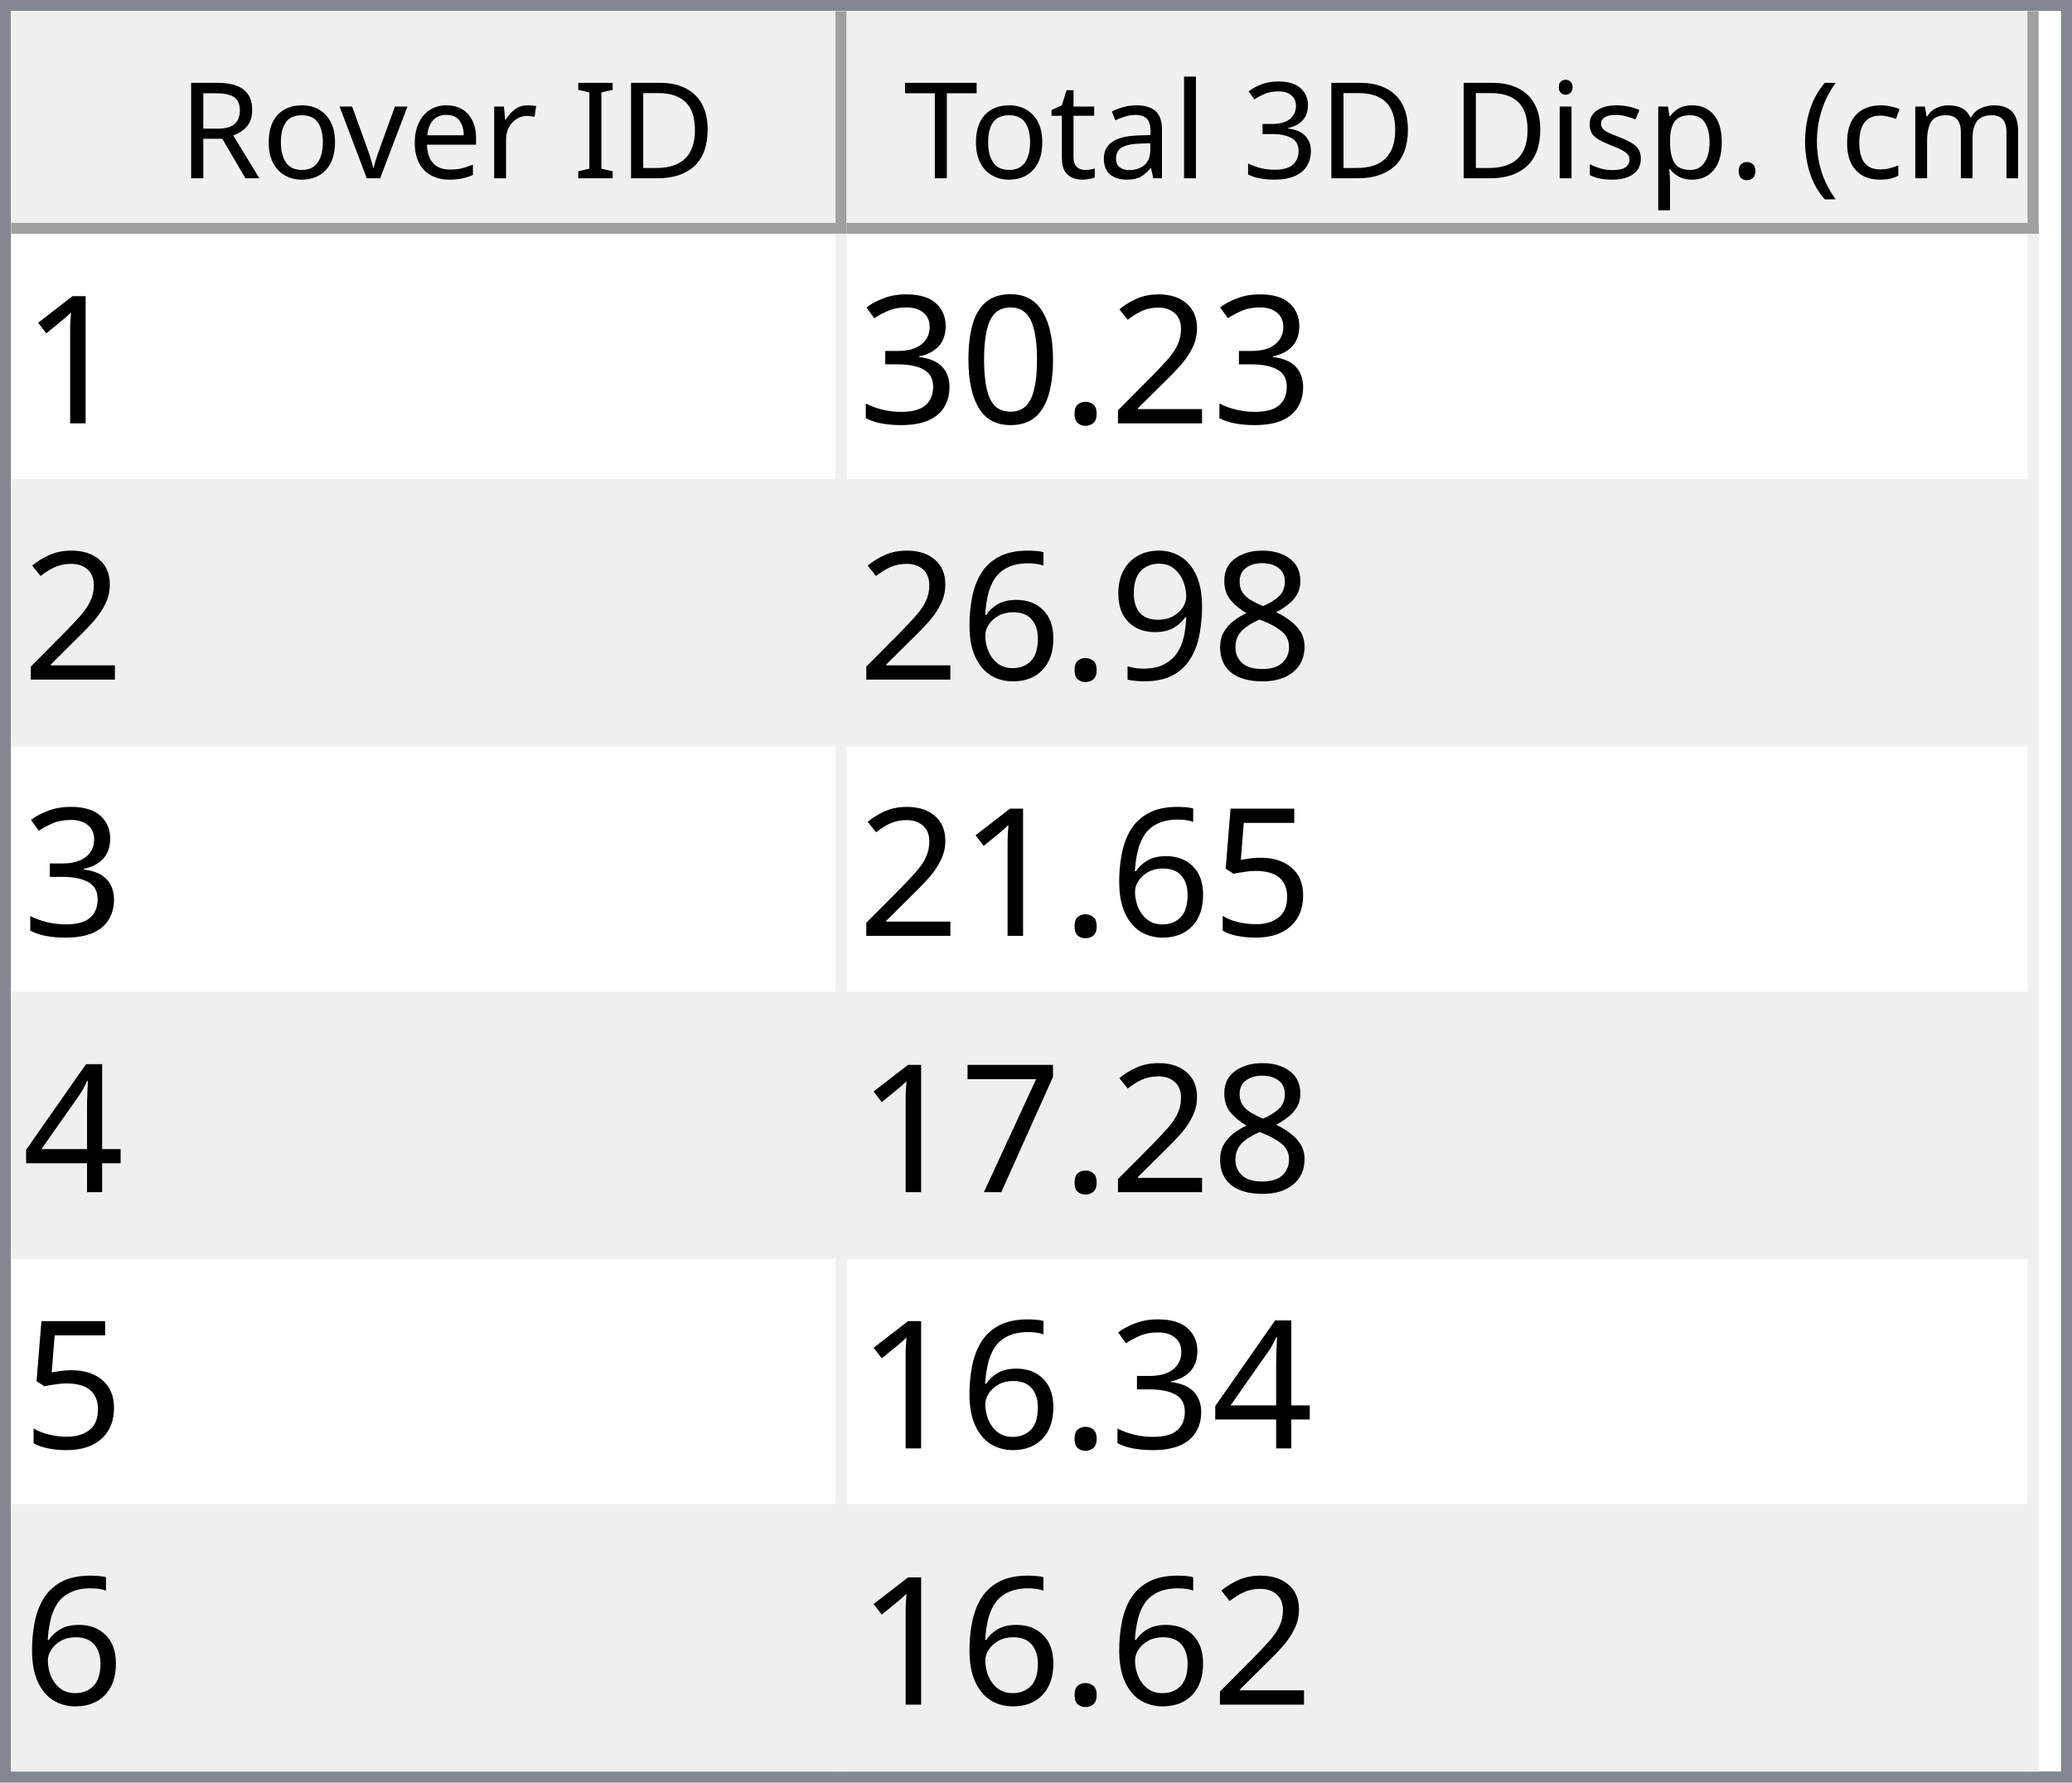
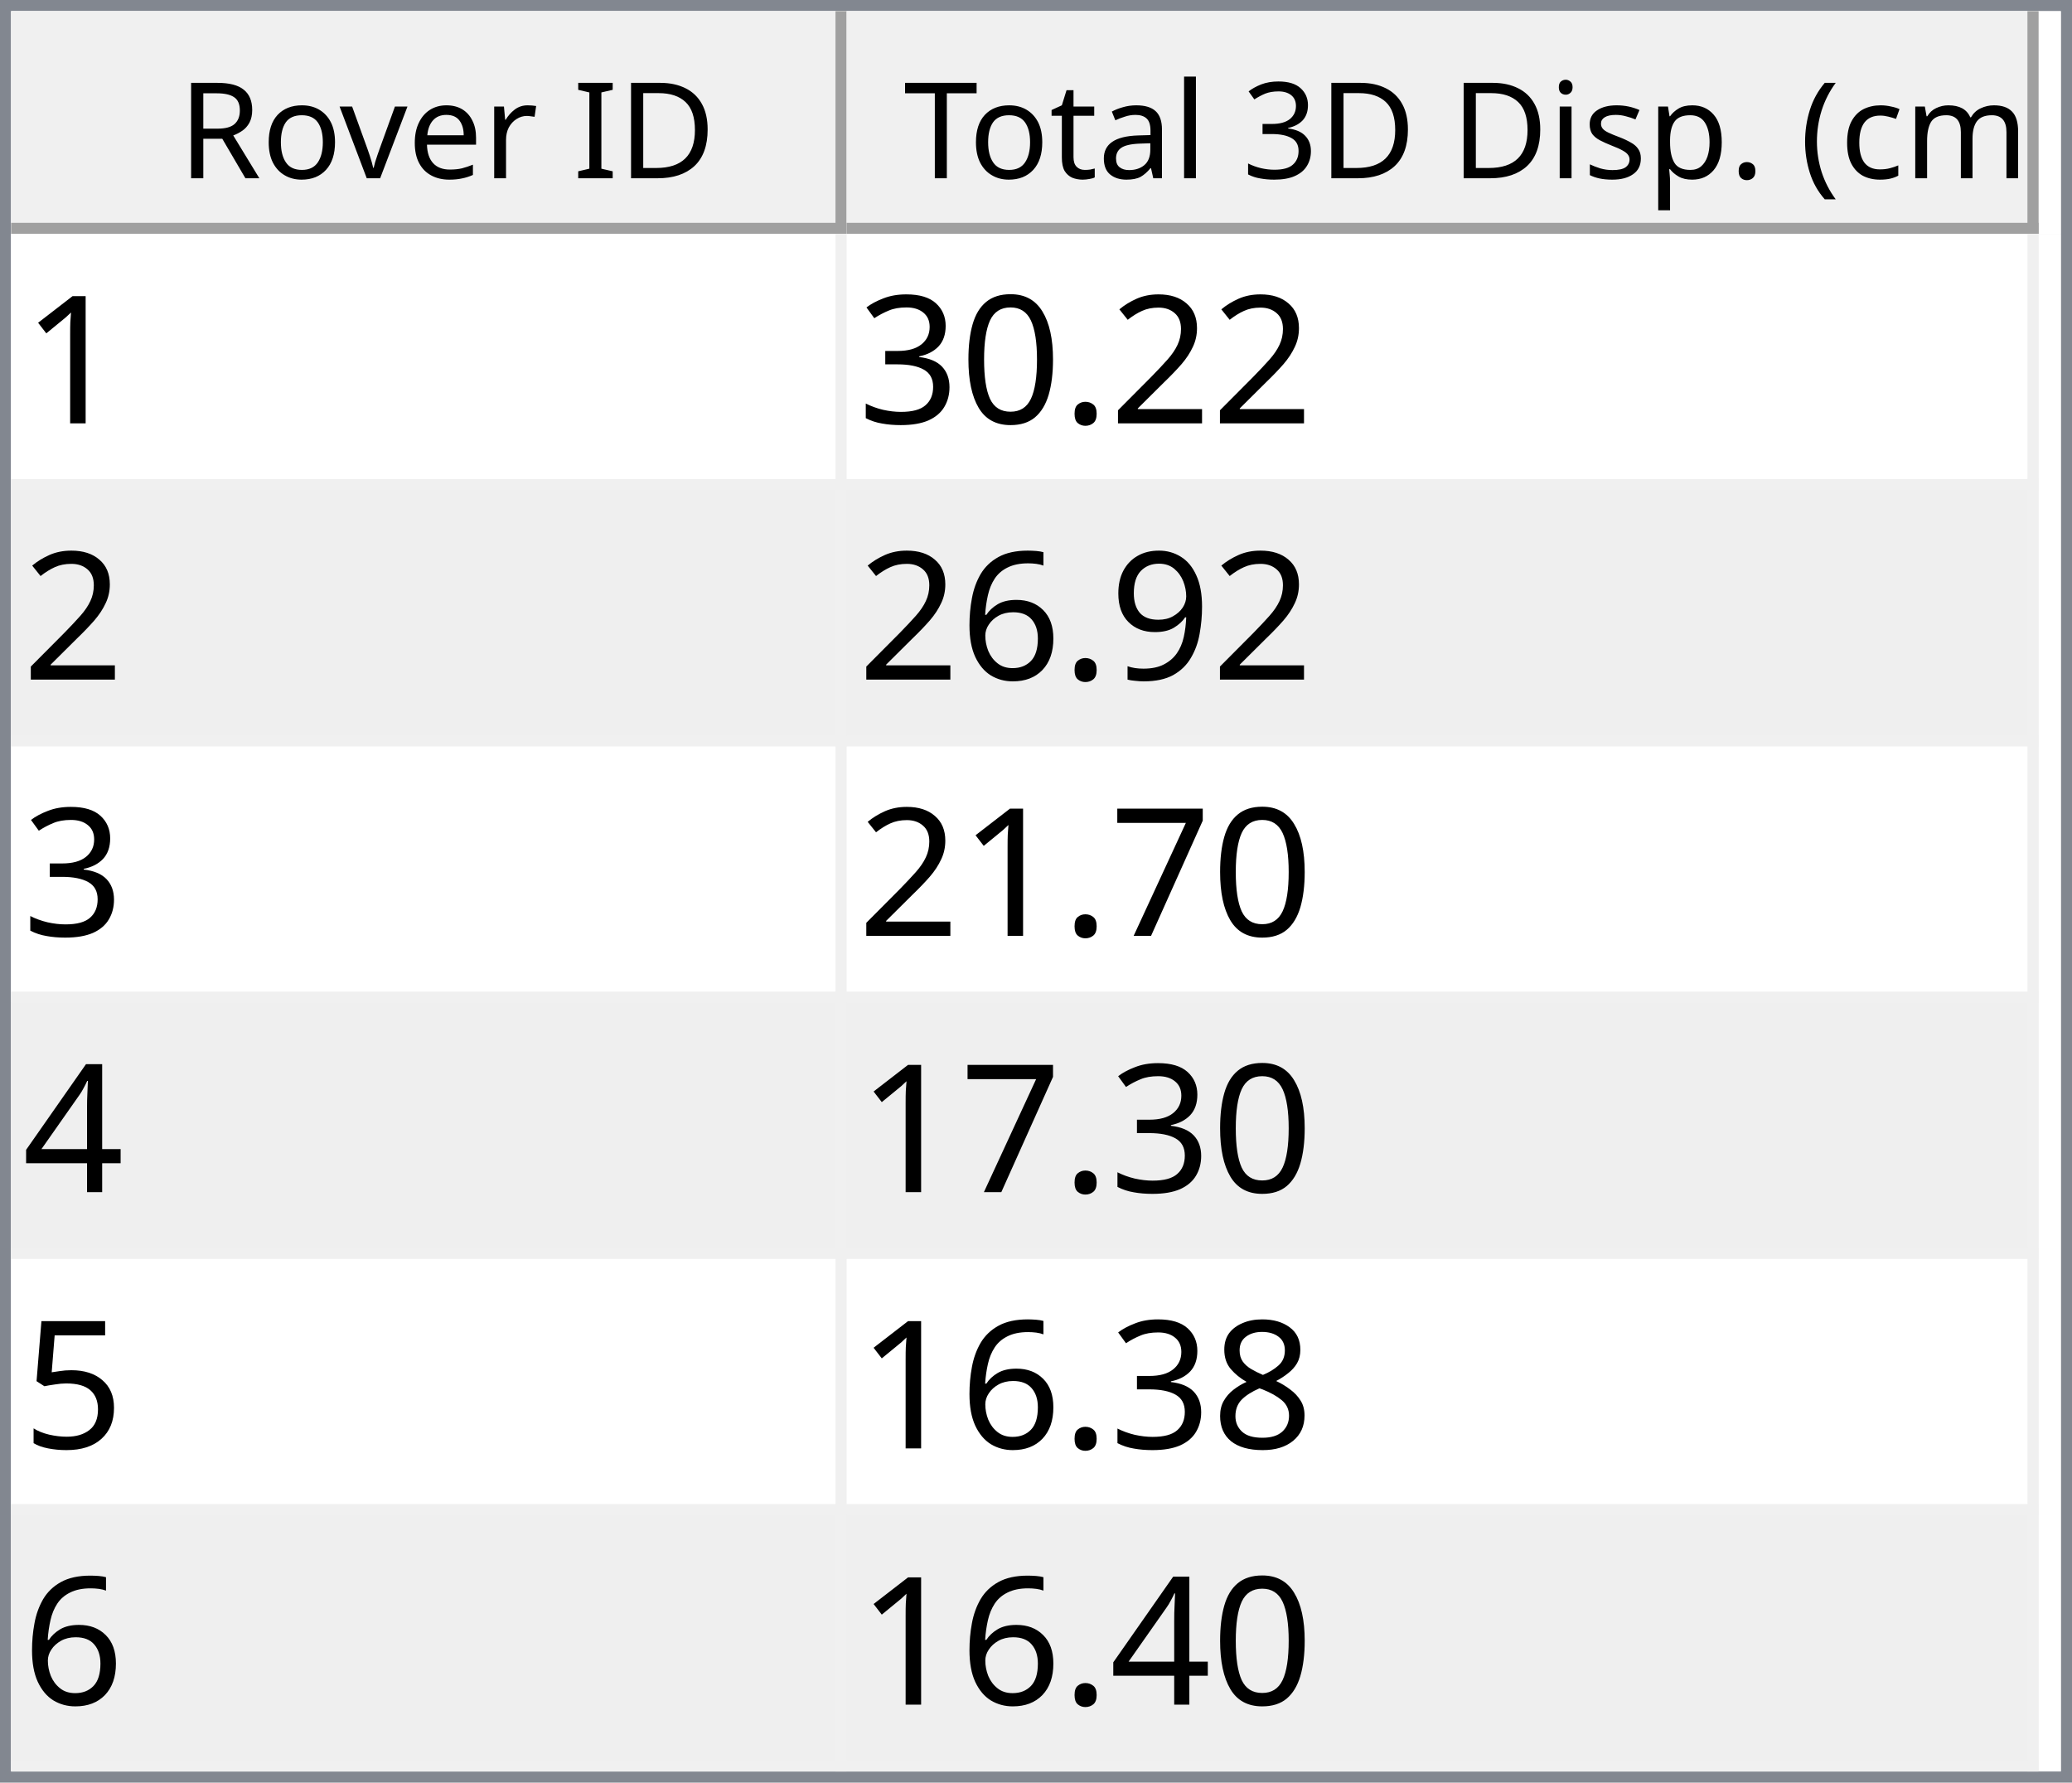
<svg xmlns="http://www.w3.org/2000/svg" style="fill-opacity:1; color-rendering:auto; color-interpolation:auto; text-rendering:auto; stroke:black; stroke-linecap:square; stroke-miterlimit:10; shape-rendering:auto; stroke-opacity:1; fill:black; stroke-dasharray:none; font-weight:normal; stroke-width:1; font-family:'Dialog'; font-style:normal; stroke-linejoin:miter; font-size:12px; stroke-dashoffset:0; image-rendering:auto;" width="186" height="160">
  <defs id="genericDefs" />
  <g>
    <defs id="defs1">
      <clipPath clipPathUnits="userSpaceOnUse" id="clipPath1">
        <path d="M0 0 L186 0 L186 160 L0 160 L0 0 Z" />
      </clipPath>
      <clipPath clipPathUnits="userSpaceOnUse" id="clipPath2">
        <path d="M0 0 L0 160 L186 160 L186 0 Z" />
      </clipPath>
      <clipPath clipPathUnits="userSpaceOnUse" id="clipPath3">
        <path d="M0 0 L0 20 L184 20 L184 0 Z" />
      </clipPath>
      <clipPath clipPathUnits="userSpaceOnUse" id="clipPath4">
        <path d="M0 0 L0 20 L75 20 L75 0 Z" />
      </clipPath>
      <clipPath clipPathUnits="userSpaceOnUse" id="clipPath5">
        <path d="M1 1 L1 19 L74 19 L74 1 Z" />
      </clipPath>
      <clipPath clipPathUnits="userSpaceOnUse" id="clipPath6">
        <path d="M0 0 L0 18 L73 18 L73 0 Z" />
      </clipPath>
      <clipPath clipPathUnits="userSpaceOnUse" id="clipPath7">
        <path d="M-0.5 -0.5 L-0.5 19.5 L74.5 19.5 L74.5 -0.5 Z" />
      </clipPath>
      <clipPath clipPathUnits="userSpaceOnUse" id="clipPath8">
        <path d="M0 0 L0 20 L107 20 L107 0 Z" />
      </clipPath>
      <clipPath clipPathUnits="userSpaceOnUse" id="clipPath9">
        <path d="M1 1 L1 19 L106 19 L106 1 Z" />
      </clipPath>
      <clipPath clipPathUnits="userSpaceOnUse" id="clipPath10">
        <path d="M0 0 L0 18 L105 18 L105 0 Z" />
      </clipPath>
      <clipPath clipPathUnits="userSpaceOnUse" id="clipPath11">
        <path d="M-0.5 -0.5 L-0.5 19.5 L106.5 19.5 L106.5 -0.5 Z" />
      </clipPath>
      <clipPath clipPathUnits="userSpaceOnUse" id="clipPath12">
        <path d="M0 0 L0 138 L184 138 L184 0 Z" />
      </clipPath>
      <clipPath clipPathUnits="userSpaceOnUse" id="clipPath13">
        <path d="M0 0 L0 138 L182 138 L182 0 Z" />
      </clipPath>
      <clipPath clipPathUnits="userSpaceOnUse" id="clipPath14">
        <path d="M-0.5 -0.5 L-0.5 137.5 L181.5 137.5 L181.5 -0.5 Z" />
      </clipPath>
      <clipPath clipPathUnits="userSpaceOnUse" id="clipPath15">
        <path d="M0 0 L0 22 L74 22 L74 0 Z" />
      </clipPath>
      <clipPath clipPathUnits="userSpaceOnUse" id="clipPath16">
        <path d="M0 0 L0 22 L106 22 L106 0 Z" />
      </clipPath>
      <font horiz-adv-x="64.551" id="font1">
        <font-face ascent="107.91" descent="25.098" units-per-em="100" style="font-style:normal; font-family:Segoe UI; font-weight:normal;" />
        <missing-glyph horiz-adv-x="64.551" d="M8.109 0 L8.109 68.266 L56.453 68.266 L56.453 0 L8.109 0 ZM15.328 7.234 L49.219 7.234 L49.219 61.031 L15.328 61.031 L15.328 7.234 Z" />
        <glyph unicode="D" horiz-adv-x="70.117" d="M9.188 0 L9.188 70.016 L28.516 70.016 Q65.531 70.016 65.531 35.891 Q65.531 19.672 55.25 9.836 Q44.969 0 27.734 0 L9.188 0 ZM17.391 62.594 L17.391 7.422 L27.828 7.422 Q41.609 7.422 49.273 14.797 Q56.938 22.172 56.938 35.688 Q56.938 62.594 28.328 62.594 L17.391 62.594 Z" />
        <glyph unicode="I" horiz-adv-x="26.611" d="M17.391 0 L9.188 0 L9.188 70.016 L17.391 70.016 L17.391 0 Z" />
        <glyph unicode=" " horiz-adv-x="27.393" d="" />
        <glyph unicode="r" horiz-adv-x="34.766" d="M34.188 41.891 Q32.078 43.5 28.125 43.5 Q23 43.5 19.555 38.672 Q16.109 33.844 16.109 25.484 L16.109 0 L8.109 0 L8.109 50 L16.109 50 L16.109 39.703 L16.312 39.703 Q18.016 44.969 21.531 47.922 Q25.047 50.875 29.391 50.875 Q32.516 50.875 34.188 50.203 L34.188 41.891 Z" />
        <glyph unicode="e" horiz-adv-x="52.295" d="M48.297 23 L12.984 23 Q13.188 14.656 17.484 10.109 Q21.781 5.562 29.297 5.562 Q37.75 5.562 44.828 11.141 L44.828 3.609 Q38.234 -1.172 27.391 -1.172 Q16.797 -1.172 10.742 5.641 Q4.688 12.453 4.688 24.812 Q4.688 36.469 11.305 43.82 Q17.922 51.172 27.734 51.172 Q37.547 51.172 42.922 44.828 Q48.297 38.484 48.297 27.203 L48.297 23 ZM40.094 29.781 Q40.047 36.719 36.75 40.578 Q33.453 44.438 27.594 44.438 Q21.922 44.438 17.969 40.383 Q14.016 36.328 13.094 29.781 L40.094 29.781 Z" />
        <glyph unicode="v" horiz-adv-x="47.9" d="M47.406 50 L27.484 0 L19.625 0 L0.688 50 L9.469 50 L22.172 13.672 Q23.578 9.672 23.922 6.688 L24.125 6.688 Q24.609 10.453 25.688 13.484 L38.969 50 L47.406 50 Z" />
        <glyph unicode="o" horiz-adv-x="58.594" d="M29 -1.172 Q17.922 -1.172 11.305 5.836 Q4.688 12.844 4.688 24.422 Q4.688 37.016 11.57 44.094 Q18.453 51.172 30.172 51.172 Q41.359 51.172 47.633 44.289 Q53.906 37.406 53.906 25.203 Q53.906 13.234 47.141 6.031 Q40.375 -1.172 29 -1.172 ZM29.594 44.438 Q21.875 44.438 17.383 39.188 Q12.891 33.938 12.891 24.703 Q12.891 15.828 17.43 10.695 Q21.969 5.562 29.594 5.562 Q37.359 5.562 41.531 10.594 Q45.703 15.625 45.703 24.906 Q45.703 34.281 41.531 39.359 Q37.359 44.438 29.594 44.438 Z" />
        <glyph unicode="R" horiz-adv-x="59.814" d="M59.375 0 L49.609 0 L37.891 19.625 Q36.281 22.359 34.766 24.289 Q33.25 26.219 31.664 27.438 Q30.078 28.656 28.25 29.219 Q26.422 29.781 24.125 29.781 L17.391 29.781 L17.391 0 L9.188 0 L9.188 70.016 L30.078 70.016 Q34.672 70.016 38.555 68.867 Q42.438 67.719 45.289 65.375 Q48.141 63.031 49.758 59.547 Q51.375 56.062 51.375 51.375 Q51.375 47.703 50.273 44.656 Q49.172 41.609 47.148 39.211 Q45.125 36.812 42.266 35.133 Q39.406 33.453 35.844 32.516 L35.844 32.328 Q37.594 31.547 38.891 30.547 Q40.188 29.547 41.359 28.18 Q42.531 26.812 43.68 25.078 Q44.828 23.344 46.234 21.047 L59.375 0 ZM17.391 62.594 L17.391 37.203 L28.516 37.203 Q31.594 37.203 34.203 38.133 Q36.812 39.062 38.719 40.797 Q40.625 42.531 41.703 45.047 Q42.781 47.562 42.781 50.688 Q42.781 56.297 39.141 59.445 Q35.5 62.594 28.609 62.594 L17.391 62.594 Z" />
        <glyph unicode=")" horiz-adv-x="30.176" d="M8.297 -15.922 L1.172 -15.922 Q16.406 2.344 16.406 26.812 Q16.406 51.469 1.078 70.016 L8.297 70.016 Q23.531 52.156 23.531 26.703 Q23.531 1.375 8.297 -15.922 Z" />
        <glyph unicode="m" horiz-adv-x="86.133" d="M79.109 0 L71.094 0 L71.094 28.719 Q71.094 37.016 68.531 40.727 Q65.969 44.438 59.906 44.438 Q54.781 44.438 51.195 39.75 Q47.609 35.062 47.609 28.516 L47.609 0 L39.594 0 L39.594 29.688 Q39.594 44.438 28.219 44.438 Q22.953 44.438 19.531 40.016 Q16.109 35.594 16.109 28.516 L16.109 0 L8.109 0 L8.109 50 L16.109 50 L16.109 42.094 L16.312 42.094 Q21.625 51.172 31.844 51.172 Q36.969 51.172 40.773 48.312 Q44.578 45.453 46 40.828 Q51.562 51.172 62.594 51.172 Q79.109 51.172 79.109 30.812 L79.109 0 Z" />
        <glyph unicode="c" horiz-adv-x="46.191" d="M42.188 2.297 Q36.422 -1.172 28.516 -1.172 Q17.828 -1.172 11.258 5.789 Q4.688 12.75 4.688 23.828 Q4.688 36.188 11.766 43.68 Q18.844 51.172 30.672 51.172 Q37.25 51.172 42.281 48.734 L42.281 40.531 Q36.719 44.438 30.375 44.438 Q22.703 44.438 17.797 38.945 Q12.891 33.453 12.891 24.516 Q12.891 15.719 17.508 10.641 Q22.125 5.562 29.891 5.562 Q36.422 5.562 42.188 9.906 L42.188 2.297 Z" />
        <glyph unicode="(" horiz-adv-x="30.176" d="M29.109 -15.922 L21.969 -15.922 Q6.844 1.375 6.844 26.703 Q6.844 52.156 21.969 70.016 L29.203 70.016 Q13.875 51.469 13.875 26.812 Q13.875 2.344 29.109 -15.922 Z" />
        <glyph unicode="." horiz-adv-x="21.68" d="M10.891 -1.078 Q8.641 -1.078 7.055 0.539 Q5.469 2.156 5.469 4.391 Q5.469 6.641 7.055 8.273 Q8.641 9.906 10.891 9.906 Q13.188 9.906 14.797 8.273 Q16.406 6.641 16.406 4.391 Q16.406 2.156 14.797 0.539 Q13.188 -1.078 10.891 -1.078 Z" />
        <glyph unicode="p" horiz-adv-x="58.789" d="M16.312 7.234 L16.109 7.234 L16.109 -23 L8.109 -23 L8.109 50 L16.109 50 L16.109 41.219 L16.312 41.219 Q22.219 51.172 33.594 51.172 Q43.266 51.172 48.688 44.461 Q54.109 37.75 54.109 26.469 Q54.109 13.922 48 6.375 Q41.891 -1.172 31.297 -1.172 Q21.578 -1.172 16.312 7.234 ZM16.109 27.391 L16.109 20.406 Q16.109 14.203 20.141 9.883 Q24.172 5.562 30.375 5.562 Q37.641 5.562 41.773 11.133 Q45.906 16.703 45.906 26.609 Q45.906 34.969 42.047 39.703 Q38.188 44.438 31.594 44.438 Q24.609 44.438 20.359 39.578 Q16.109 34.719 16.109 27.391 Z" />
        <glyph unicode="s" horiz-adv-x="42.432" d="M5.078 1.812 L5.078 10.406 Q11.625 5.562 19.484 5.562 Q30.031 5.562 30.031 12.594 Q30.031 14.594 29.125 15.992 Q28.219 17.391 26.68 18.461 Q25.141 19.531 23.07 20.383 Q21 21.234 18.609 22.172 Q15.281 23.484 12.766 24.828 Q10.25 26.172 8.57 27.859 Q6.891 29.547 6.031 31.695 Q5.172 33.844 5.172 36.719 Q5.172 40.234 6.789 42.945 Q8.406 45.656 11.086 47.484 Q13.766 49.312 17.211 50.242 Q20.656 51.172 24.312 51.172 Q30.812 51.172 35.938 48.922 L35.938 40.828 Q30.422 44.438 23.25 44.438 Q21 44.438 19.195 43.922 Q17.391 43.406 16.094 42.477 Q14.797 41.547 14.086 40.258 Q13.375 38.969 13.375 37.406 Q13.375 35.453 14.086 34.133 Q14.797 32.812 16.164 31.789 Q17.531 30.766 19.484 29.938 Q21.438 29.109 23.922 28.125 Q27.25 26.859 29.883 25.516 Q32.516 24.172 34.375 22.484 Q36.234 20.797 37.234 18.602 Q38.234 16.406 38.234 13.375 Q38.234 9.672 36.602 6.938 Q34.969 4.203 32.234 2.398 Q29.5 0.594 25.93 -0.289 Q22.359 -1.172 18.453 -1.172 Q10.75 -1.172 5.078 1.812 Z" />
        <glyph unicode="i" horiz-adv-x="24.219" d="M12.203 62.703 Q10.062 62.703 8.547 64.164 Q7.031 65.625 7.031 67.875 Q7.031 70.125 8.547 71.609 Q10.062 73.094 12.203 73.094 Q14.406 73.094 15.945 71.609 Q17.484 70.125 17.484 67.875 Q17.484 65.719 15.945 64.211 Q14.406 62.703 12.203 62.703 ZM16.109 0 L8.109 0 L8.109 50 L16.109 50 L16.109 0 Z" />
        <glyph unicode="3" horiz-adv-x="53.906" d="M46.531 19.828 Q46.531 15.094 44.75 11.211 Q42.969 7.328 39.719 4.57 Q36.469 1.812 31.93 0.297 Q27.391 -1.219 21.922 -1.219 Q11.922 -1.219 6 2.594 L6 11.188 Q13.094 5.609 22.219 5.609 Q25.875 5.609 28.828 6.539 Q31.781 7.469 33.906 9.227 Q36.031 10.984 37.18 13.477 Q38.328 15.969 38.328 19.094 Q38.328 32.812 18.797 32.812 L12.984 32.812 L12.984 39.594 L18.5 39.594 Q35.797 39.594 35.797 52.484 Q35.797 64.406 22.609 64.406 Q15.188 64.406 8.688 59.422 L8.688 67.188 Q15.375 71.188 24.609 71.188 Q29 71.188 32.57 69.969 Q36.141 68.75 38.68 66.555 Q41.219 64.359 42.609 61.281 Q44 58.203 44 54.5 Q44 40.672 30.031 36.719 L30.031 36.531 Q33.594 36.141 36.625 34.797 Q39.656 33.453 41.852 31.305 Q44.047 29.156 45.289 26.25 Q46.531 23.344 46.531 19.828 Z" />
        <glyph unicode="l" horiz-adv-x="24.219" d="M16.109 0 L8.109 0 L8.109 74.031 L16.109 74.031 L16.109 0 Z" />
        <glyph unicode="a" horiz-adv-x="50.879" d="M43.891 0 L35.891 0 L35.891 7.812 L35.688 7.812 Q30.469 -1.172 20.312 -1.172 Q12.844 -1.172 8.617 2.781 Q4.391 6.734 4.391 13.281 Q4.391 27.297 20.906 29.594 L35.891 31.688 Q35.891 44.438 25.594 44.438 Q16.547 44.438 9.281 38.281 L9.281 46.484 Q16.656 51.172 26.266 51.172 Q43.891 51.172 43.891 32.516 L43.891 0 ZM35.891 25.297 L23.828 23.641 Q18.266 22.859 15.43 20.875 Q12.594 18.891 12.594 13.875 Q12.594 10.203 15.211 7.883 Q17.828 5.562 22.172 5.562 Q28.125 5.562 32.008 9.742 Q35.891 13.922 35.891 20.312 L35.891 25.297 Z" />
        <glyph unicode="t" horiz-adv-x="33.887" d="M31.297 0.484 Q28.469 -1.078 23.828 -1.078 Q10.688 -1.078 10.688 13.578 L10.688 43.172 L2.094 43.172 L2.094 50 L10.688 50 L10.688 62.203 L18.703 64.797 L18.703 50 L31.297 50 L31.297 43.172 L18.703 43.172 L18.703 14.984 Q18.703 9.969 20.414 7.82 Q22.125 5.672 26.078 5.672 Q29.109 5.672 31.297 7.328 L31.297 0.484 Z" />
        <glyph unicode="T" horiz-adv-x="52.393" d="M50.594 62.594 L30.375 62.594 L30.375 0 L22.172 0 L22.172 62.594 L2 62.594 L2 70.016 L50.594 70.016 L50.594 62.594 Z" />
      </font>
      <font horiz-adv-x="75.0" id="font2">
        <font-face ascent="100.537" descent="21.973" units-per-em="100" style="font-style:normal; font-family:sans-serif; font-weight:normal;" />
        <missing-glyph horiz-adv-x="75.0" d="M12.5 0 L12.5 62.5 L62.5 62.5 L62.5 0 L12.5 0 ZM14.062 1.562 L60.938 1.562 L60.938 60.938 L14.062 60.938 L14.062 1.562 Z" />
        <glyph unicode="1" horiz-adv-x="55.615" d="M37.25 0 L28.469 0 L28.469 56 Q25.297 52.984 20.141 49.953 Q14.984 46.922 10.891 45.406 L10.891 53.906 Q18.266 57.375 23.781 62.305 Q29.297 67.234 31.594 71.875 L37.25 71.875 L37.25 0 Z" />
        <glyph unicode="2" horiz-adv-x="55.615" d="M50.344 8.453 L50.344 0 L3.031 0 Q2.938 3.172 4.047 6.109 Q5.859 10.938 9.836 15.625 Q13.812 20.312 21.344 26.469 Q33.016 36.031 37.117 41.625 Q41.219 47.219 41.219 52.203 Q41.219 57.422 37.477 61.008 Q33.734 64.594 27.734 64.594 Q21.391 64.594 17.578 60.789 Q13.766 56.984 13.719 50.25 L4.688 51.172 Q5.609 61.281 11.664 66.578 Q17.719 71.875 27.938 71.875 Q38.234 71.875 44.242 66.164 Q50.25 60.453 50.25 52 Q50.25 47.703 48.492 43.555 Q46.734 39.406 42.656 34.812 Q38.578 30.219 29.109 22.219 Q21.188 15.578 18.945 13.211 Q16.703 10.844 15.234 8.453 L50.344 8.453 Z" />
        <glyph unicode="." horiz-adv-x="27.783" d="M9.078 0 L9.078 10.016 L19.094 10.016 L19.094 0 L9.078 0 Z" />
        <glyph unicode="0" horiz-adv-x="55.615" d="M4.156 35.297 Q4.156 48 6.766 55.742 Q9.375 63.484 14.523 67.68 Q19.672 71.875 27.484 71.875 Q33.25 71.875 37.594 69.555 Q41.938 67.234 44.773 62.867 Q47.609 58.5 49.219 52.227 Q50.828 45.953 50.828 35.297 Q50.828 22.703 48.242 14.969 Q45.656 7.234 40.508 3.008 Q35.359 -1.219 27.484 -1.219 Q17.141 -1.219 11.234 6.203 Q4.156 15.141 4.156 35.297 ZM13.188 35.297 Q13.188 17.672 17.312 11.836 Q21.438 6 27.484 6 Q33.547 6 37.672 11.859 Q41.797 17.719 41.797 35.297 Q41.797 52.984 37.672 58.789 Q33.547 64.594 27.391 64.594 Q21.344 64.594 17.719 59.469 Q13.188 52.938 13.188 35.297 Z" />
        <glyph unicode="3" horiz-adv-x="55.615" d="M4.203 18.891 L12.984 20.062 Q14.5 12.594 18.141 9.297 Q21.781 6 27 6 Q33.203 6 37.477 10.297 Q41.75 14.594 41.75 20.953 Q41.75 27 37.797 30.93 Q33.844 34.859 27.734 34.859 Q25.25 34.859 21.531 33.891 L22.516 41.609 Q23.391 41.5 23.922 41.5 Q29.547 41.5 34.039 44.43 Q38.531 47.359 38.531 53.469 Q38.531 58.297 35.258 61.477 Q31.984 64.656 26.812 64.656 Q21.688 64.656 18.266 61.43 Q14.844 58.203 13.875 51.766 L5.078 53.328 Q6.688 62.156 12.398 67.016 Q18.109 71.875 26.609 71.875 Q32.469 71.875 37.398 69.359 Q42.328 66.844 44.945 62.5 Q47.562 58.156 47.562 53.266 Q47.562 48.641 45.07 44.828 Q42.578 41.016 37.703 38.766 Q44.047 37.312 47.562 32.695 Q51.078 28.078 51.078 21.141 Q51.078 11.766 44.242 5.25 Q37.406 -1.266 26.953 -1.266 Q17.531 -1.266 11.305 4.352 Q5.078 9.969 4.203 18.891 Z" />
-         <glyph unicode="8" horiz-adv-x="55.615" d="M17.672 38.812 Q12.203 40.828 9.57 44.539 Q6.938 48.25 6.938 53.422 Q6.938 61.234 12.555 66.555 Q18.172 71.875 27.484 71.875 Q36.859 71.875 42.578 66.43 Q48.297 60.984 48.297 53.172 Q48.297 48.188 45.68 44.508 Q43.062 40.828 37.75 38.812 Q44.344 36.672 47.781 31.883 Q51.219 27.094 51.219 20.453 Q51.219 11.281 44.727 5.031 Q38.234 -1.219 27.641 -1.219 Q17.047 -1.219 10.547 5.055 Q4.047 11.328 4.047 20.703 Q4.047 27.688 7.594 32.398 Q11.141 37.109 17.672 38.812 ZM15.922 53.719 Q15.922 48.641 19.195 45.414 Q22.469 42.188 27.688 42.188 Q32.766 42.188 36.016 45.383 Q39.266 48.578 39.266 53.219 Q39.266 58.062 35.914 61.359 Q32.562 64.656 27.594 64.656 Q22.562 64.656 19.242 61.43 Q15.922 58.203 15.922 53.719 ZM13.094 20.656 Q13.094 16.891 14.875 13.375 Q16.656 9.859 20.172 7.93 Q23.688 6 27.734 6 Q34.031 6 38.133 10.055 Q42.234 14.109 42.234 20.359 Q42.234 26.703 38.016 30.859 Q33.797 35.016 27.438 35.016 Q21.234 35.016 17.164 30.914 Q13.094 26.812 13.094 20.656 Z" />
        <glyph unicode="9" horiz-adv-x="55.615" d="M5.469 16.547 L13.922 17.328 Q14.984 11.375 18.016 8.688 Q21.047 6 25.781 6 Q29.828 6 32.883 7.859 Q35.938 9.719 37.891 12.82 Q39.844 15.922 41.164 21.195 Q42.484 26.469 42.484 31.938 Q42.484 32.516 42.438 33.688 Q39.797 29.5 35.234 26.883 Q30.672 24.266 25.344 24.266 Q16.453 24.266 10.305 30.711 Q4.156 37.156 4.156 47.703 Q4.156 58.594 10.578 65.234 Q17 71.875 26.656 71.875 Q33.641 71.875 39.43 68.117 Q45.219 64.359 48.219 57.398 Q51.219 50.438 51.219 37.25 Q51.219 23.531 48.242 15.406 Q45.266 7.281 39.383 3.031 Q33.5 -1.219 25.594 -1.219 Q17.188 -1.219 11.867 3.445 Q6.547 8.109 5.469 16.547 ZM41.453 48.141 Q41.453 55.719 37.43 60.156 Q33.406 64.594 27.734 64.594 Q21.875 64.594 17.531 59.812 Q13.188 55.031 13.188 47.406 Q13.188 40.578 17.312 36.305 Q21.438 32.031 27.484 32.031 Q33.594 32.031 37.523 36.305 Q41.453 40.578 41.453 48.141 Z" />
        <glyph unicode="6" horiz-adv-x="55.615" d="M49.75 54.047 L41.016 53.375 Q39.844 58.547 37.703 60.891 Q34.125 64.656 28.906 64.656 Q24.703 64.656 21.531 62.312 Q17.391 59.281 14.992 53.469 Q12.594 47.656 12.5 36.922 Q15.672 41.75 20.266 44.094 Q24.859 46.438 29.891 46.438 Q38.672 46.438 44.852 39.969 Q51.031 33.5 51.031 23.25 Q51.031 16.5 48.125 10.719 Q45.219 4.938 40.141 1.859 Q35.062 -1.219 28.609 -1.219 Q17.625 -1.219 10.695 6.859 Q3.766 14.938 3.766 33.5 Q3.766 54.25 11.422 63.672 Q18.109 71.875 29.438 71.875 Q37.891 71.875 43.289 67.141 Q48.688 62.406 49.75 54.047 ZM13.875 23.188 Q13.875 18.656 15.797 14.508 Q17.719 10.359 21.188 8.18 Q24.656 6 28.469 6 Q34.031 6 38.039 10.492 Q42.047 14.984 42.047 22.703 Q42.047 30.125 38.086 34.398 Q34.125 38.672 28.125 38.672 Q22.172 38.672 18.023 34.398 Q13.875 30.125 13.875 23.188 Z" />
+         <glyph unicode="7" horiz-adv-x="55.615" d="M4.734 62.203 L4.734 70.656 L51.078 70.656 L51.078 63.812 Q44.234 56.547 37.523 44.484 Q30.812 32.422 27.156 19.672 Q24.516 10.688 23.781 0 L14.75 0 Q14.891 8.453 18.062 20.414 Q21.234 32.375 27.172 43.484 Q33.109 54.594 39.797 62.203 L4.734 62.203 Z" />
+         <glyph unicode="4" horiz-adv-x="55.615" d="M32.328 0 L32.328 17.141 L1.266 17.141 L1.266 25.203 L33.938 71.578 L41.109 71.578 L41.109 25.203 L50.781 25.203 L50.781 17.141 L41.109 17.141 L41.109 0 L32.328 0 ZM32.328 25.203 L32.328 57.469 L9.906 25.203 L32.328 25.203 Z" />
        <glyph unicode="5" horiz-adv-x="55.615" d="M4.156 18.75 L13.375 19.531 Q14.406 12.797 18.141 9.398 Q21.875 6 27.156 6 Q33.5 6 37.891 10.789 Q42.281 15.578 42.281 23.484 Q42.281 31 38.062 35.352 Q33.844 39.703 27 39.703 Q22.75 39.703 19.336 37.773 Q15.922 35.844 13.969 32.766 L5.719 33.844 L12.641 70.609 L48.25 70.609 L48.25 62.203 L19.672 62.203 L15.828 42.969 Q22.266 47.469 29.344 47.469 Q38.719 47.469 45.164 40.969 Q51.609 34.469 51.609 24.266 Q51.609 14.547 45.953 7.469 Q39.062 -1.219 27.156 -1.219 Q17.391 -1.219 11.211 4.25 Q5.031 9.719 4.156 18.75 Z" />
-         <glyph unicode="4" horiz-adv-x="55.615" d="M32.328 0 L32.328 17.141 L1.266 17.141 L1.266 25.203 L33.938 71.578 L41.109 71.578 L41.109 25.203 L50.781 25.203 L50.781 17.141 L41.109 17.141 L41.109 0 L32.328 0 ZM32.328 25.203 L32.328 57.469 L9.906 25.203 L32.328 25.203 Z" />
-         <glyph unicode="7" horiz-adv-x="55.615" d="M4.734 62.203 L4.734 70.656 L51.078 70.656 L51.078 63.812 Q44.234 56.547 37.523 44.484 Q30.812 32.422 27.156 19.672 Q24.516 10.688 23.781 0 L14.75 0 Q14.891 8.453 18.062 20.414 Q21.234 32.375 27.172 43.484 Q33.109 54.594 39.797 62.203 L4.734 62.203 Z" />
+         <glyph unicode="8" horiz-adv-x="55.615" d="M17.672 38.812 Q12.203 40.828 9.57 44.539 Q6.938 48.25 6.938 53.422 Q6.938 61.234 12.555 66.555 Q18.172 71.875 27.484 71.875 Q36.859 71.875 42.578 66.43 Q48.297 60.984 48.297 53.172 Q48.297 48.188 45.68 44.508 Q43.062 40.828 37.75 38.812 Q44.344 36.672 47.781 31.883 Q51.219 27.094 51.219 20.453 Q51.219 11.281 44.727 5.031 Q38.234 -1.219 27.641 -1.219 Q17.047 -1.219 10.547 5.055 Q4.047 11.328 4.047 20.703 Q4.047 27.688 7.594 32.398 Q11.141 37.109 17.672 38.812 ZM15.922 53.719 Q15.922 48.641 19.195 45.414 Q22.469 42.188 27.688 42.188 Q32.766 42.188 36.016 45.383 Q39.266 48.578 39.266 53.219 Q39.266 58.062 35.914 61.359 Q32.562 64.656 27.594 64.656 Q22.562 64.656 19.242 61.43 Q15.922 58.203 15.922 53.719 ZM13.094 20.656 Q13.094 16.891 14.875 13.375 Q16.656 9.859 20.172 7.93 Q23.688 6 27.734 6 Q34.031 6 38.133 10.055 Q42.234 14.109 42.234 20.359 Q42.234 26.703 38.016 30.859 Q33.797 35.016 27.438 35.016 Q21.234 35.016 17.164 30.914 Q13.094 26.812 13.094 20.656 Z" />
      </font>
    </defs>
    <g style="fill:white; stroke:white;">
      <rect x="0" y="0" width="186" style="clip-path:url(#clipPath1); stroke:none;" height="160" />
    </g>
    <g style="fill:white; text-rendering:optimizeSpeed; color-rendering:optimizeSpeed; image-rendering:optimizeSpeed; shape-rendering:crispEdges; stroke:white; color-interpolation:sRGB;">
      <rect x="0" width="186" height="160" y="0" style="stroke:none;" />
      <path style="stroke:none;" d="M0 160 L186 160 L186 0 L0 0 Z" />
    </g>
    <g style="fill:rgb(240,240,240); font-family:'Segoe UI'; stroke:rgb(240,240,240);">
      <rect x="0" y="0" width="186" style="clip-path:url(#clipPath2); stroke:none;" height="160" />
    </g>
    <g style="fill:rgb(130,135,144); font-family:'Segoe UI'; stroke:rgb(130,135,144);">
      <path d="M0 0 L186 0 L186 160 L0 160 L0 0 ZM1 1 L185 1 L185 159 L1 159 L1 1 Z" style="fill-rule:evenodd; clip-path:url(#clipPath2); stroke:none;" />
    </g>
    <g style="fill:white; font-family:'Segoe UI'; stroke:white;" transform="translate(1,1)">
      <rect x="0" y="0" width="184" style="clip-path:url(#clipPath3); stroke:none;" height="20" />
    </g>
    <g style="fill:rgb(240,240,240); font-family:'Segoe UI'; stroke:rgb(240,240,240);" transform="translate(1,1)">
      <rect x="0" y="0" width="75" style="clip-path:url(#clipPath4); stroke:none;" height="20" />
    </g>
    <g style="font-family:'Segoe UI';" transform="translate(2,2)">
      <text x="14" xml:space="preserve" y="14" style="clip-path:url(#clipPath6); stroke:none;">Rover ID</text>
    </g>
    <g style="fill:rgb(160,160,160); font-family:'Segoe UI'; stroke:rgb(160,160,160); stroke-linejoin:bevel;" transform="translate(1.5,1.5)">
      <line x1="74" x2="74" y1="0" style="fill:none; clip-path:url(#clipPath7);" y2="19" />
    </g>
    <g style="fill:rgb(160,160,160); font-family:'Segoe UI'; stroke:rgb(160,160,160); stroke-linejoin:bevel;" transform="matrix(1,0,0,1,1,1) translate(0.5,0.5)">
      <line x1="0" x2="74" y1="19" style="fill:none; clip-path:url(#clipPath7);" y2="19" />
    </g>
    <g style="fill:rgb(240,240,240); font-family:'Segoe UI'; stroke:rgb(240,240,240);" transform="translate(76,1)">
      <rect x="0" y="0" width="107" style="clip-path:url(#clipPath8); stroke:none;" height="20" />
    </g>
    <g style="font-family:'Segoe UI';" transform="translate(77,2)">
      <text x="1" xml:space="preserve" y="14" style="clip-path:url(#clipPath10); stroke:none;"> Total 3D Disp. (cm)</text>
    </g>
    <g style="fill:rgb(160,160,160); font-family:'Segoe UI'; stroke:rgb(160,160,160); stroke-linejoin:bevel;" transform="translate(76.5,1.5)">
      <line x1="106" x2="106" y1="0" style="fill:none; clip-path:url(#clipPath11);" y2="19" />
    </g>
    <g style="fill:rgb(160,160,160); font-family:'Segoe UI'; stroke:rgb(160,160,160); stroke-linejoin:bevel;" transform="matrix(1,0,0,1,76,1) translate(0.5,0.5)">
      <line x1="0" x2="106" y1="19" style="fill:none; clip-path:url(#clipPath11);" y2="19" />
    </g>
    <g style="fill:white; font-family:'Segoe UI'; stroke:white;" transform="translate(1,21)">
      <rect x="0" y="0" width="184" style="clip-path:url(#clipPath12); stroke:none;" height="138" />
    </g>
    <g style="fill:rgb(240,240,240); font-size:16px; font-family:sans-serif; stroke:rgb(240,240,240);" transform="translate(1,21)">
      <rect x="0" y="0" width="182" style="clip-path:url(#clipPath13); stroke:none;" height="138" />
      <line transform="translate(0.5,0.5)" x1="0" x2="181" y1="22" style="clip-path:url(#clipPath14); fill:none; stroke-linejoin:bevel;" y2="22" />
    </g>
    <g transform="matrix(1,0,0,1,1,21) translate(0.5,0.5)" style="fill:rgb(240,240,240); font-size:16px; font-family:sans-serif; stroke:rgb(240,240,240); stroke-linejoin:bevel;">
      <line x1="0" x2="181" y1="45" style="fill:none; clip-path:url(#clipPath14);" y2="45" />
    </g>
    <g transform="matrix(1,0,0,1,1,21) translate(0.5,0.5)" style="fill:rgb(240,240,240); font-size:16px; font-family:sans-serif; stroke:rgb(240,240,240); stroke-linejoin:bevel;">
      <line x1="0" x2="181" y1="68" style="fill:none; clip-path:url(#clipPath14);" y2="68" />
    </g>
    <g transform="matrix(1,0,0,1,1,21) translate(0.5,0.5)" style="fill:rgb(240,240,240); font-size:16px; font-family:sans-serif; stroke:rgb(240,240,240); stroke-linejoin:bevel;">
      <line x1="0" x2="181" y1="91" style="fill:none; clip-path:url(#clipPath14);" y2="91" />
    </g>
    <g transform="matrix(1,0,0,1,1,21) translate(0.5,0.5)" style="fill:rgb(240,240,240); font-size:16px; font-family:sans-serif; stroke:rgb(240,240,240); stroke-linejoin:bevel;">
      <line x1="0" x2="181" y1="114" style="fill:none; clip-path:url(#clipPath14);" y2="114" />
    </g>
    <g transform="matrix(1,0,0,1,1,21) translate(0.5,0.5)" style="fill:rgb(240,240,240); font-size:16px; font-family:sans-serif; stroke:rgb(240,240,240); stroke-linejoin:bevel;">
      <line x1="0" x2="181" y1="137" style="fill:none; clip-path:url(#clipPath14);" y2="137" />
    </g>
    <g transform="matrix(1,0,0,1,1,21) translate(0.5,0.5)" style="fill:rgb(240,240,240); font-size:16px; font-family:sans-serif; stroke:rgb(240,240,240); stroke-linejoin:bevel;">
      <line x1="74" x2="74" y1="0" style="fill:none; clip-path:url(#clipPath14);" y2="137" />
    </g>
    <g transform="matrix(1,0,0,1,1,21) translate(0.5,0.5)" style="fill:rgb(240,240,240); font-size:16px; font-family:sans-serif; stroke:rgb(240,240,240); stroke-linejoin:bevel;">
      <line x1="181" x2="181" y1="0" style="fill:none; clip-path:url(#clipPath14);" y2="137" />
    </g>
    <g style="fill:white; font-size:16px; font-family:sans-serif; stroke:white;" transform="matrix(1,0,0,1,1,21)">
      <rect x="0" y="0" width="74" style="clip-path:url(#clipPath15); stroke:none;" height="22" />
      <text x="1" y="17" style="fill:black; clip-path:url(#clipPath15); stroke:none;" xml:space="preserve">1</text>
    </g>
    <g style="fill:white; font-size:16px; font-family:sans-serif; stroke:white;" transform="matrix(1,0,0,1,1,21) translate(75,0)">
      <rect x="0" y="0" width="106" style="clip-path:url(#clipPath16); stroke:none;" height="22" />
-       <text x="1" y="17" style="fill:black; clip-path:url(#clipPath16); stroke:none;" xml:space="preserve">30.23</text>
+       <text x="1" y="17" style="fill:black; clip-path:url(#clipPath16); stroke:none;" xml:space="preserve">30.22</text>
    </g>
    <g style="fill:rgb(239,239,239); font-size:16px; font-family:sans-serif; stroke:rgb(239,239,239);" transform="matrix(1,0,0,1,1,21) translate(0,23)">
      <rect x="0" y="0" width="74" style="clip-path:url(#clipPath15); stroke:none;" height="22" />
      <text x="1" y="17" style="fill:black; clip-path:url(#clipPath15); stroke:none;" xml:space="preserve">2</text>
    </g>
    <g style="fill:rgb(239,239,239); font-size:16px; font-family:sans-serif; stroke:rgb(239,239,239);" transform="matrix(1,0,0,1,1,21) translate(75,23)">
      <rect x="0" y="0" width="106" style="clip-path:url(#clipPath16); stroke:none;" height="22" />
-       <text x="1" y="17" style="fill:black; clip-path:url(#clipPath16); stroke:none;" xml:space="preserve">26.98</text>
+       <text x="1" y="17" style="fill:black; clip-path:url(#clipPath16); stroke:none;" xml:space="preserve">26.92</text>
    </g>
    <g style="fill:white; font-size:16px; font-family:sans-serif; stroke:white;" transform="matrix(1,0,0,1,1,21) translate(0,46)">
      <rect x="0" y="0" width="74" style="clip-path:url(#clipPath15); stroke:none;" height="22" />
      <text x="1" y="17" style="fill:black; clip-path:url(#clipPath15); stroke:none;" xml:space="preserve">3</text>
    </g>
    <g style="fill:white; font-size:16px; font-family:sans-serif; stroke:white;" transform="matrix(1,0,0,1,1,21) translate(75,46)">
      <rect x="0" y="0" width="106" style="clip-path:url(#clipPath16); stroke:none;" height="22" />
-       <text x="1" y="17" style="fill:black; clip-path:url(#clipPath16); stroke:none;" xml:space="preserve">21.65</text>
+       <text x="1" y="17" style="fill:black; clip-path:url(#clipPath16); stroke:none;" xml:space="preserve">21.70</text>
    </g>
    <g style="fill:rgb(239,239,239); font-size:16px; font-family:sans-serif; stroke:rgb(239,239,239);" transform="matrix(1,0,0,1,1,21) translate(0,69)">
      <rect x="0" y="0" width="74" style="clip-path:url(#clipPath15); stroke:none;" height="22" />
      <text x="1" y="17" style="fill:black; clip-path:url(#clipPath15); stroke:none;" xml:space="preserve">4</text>
    </g>
    <g style="fill:rgb(239,239,239); font-size:16px; font-family:sans-serif; stroke:rgb(239,239,239);" transform="matrix(1,0,0,1,1,21) translate(75,69)">
      <rect x="0" y="0" width="106" style="clip-path:url(#clipPath16); stroke:none;" height="22" />
-       <text x="1" y="17" style="fill:black; clip-path:url(#clipPath16); stroke:none;" xml:space="preserve">17.28</text>
+       <text x="1" y="17" style="fill:black; clip-path:url(#clipPath16); stroke:none;" xml:space="preserve">17.30</text>
    </g>
    <g style="fill:white; font-size:16px; font-family:sans-serif; stroke:white;" transform="matrix(1,0,0,1,1,21) translate(0,92)">
      <rect x="0" y="0" width="74" style="clip-path:url(#clipPath15); stroke:none;" height="22" />
      <text x="1" y="17" style="fill:black; clip-path:url(#clipPath15); stroke:none;" xml:space="preserve">5</text>
    </g>
    <g style="fill:white; font-size:16px; font-family:sans-serif; stroke:white;" transform="matrix(1,0,0,1,1,21) translate(75,92)">
      <rect x="0" y="0" width="106" style="clip-path:url(#clipPath16); stroke:none;" height="22" />
-       <text x="1" y="17" style="fill:black; clip-path:url(#clipPath16); stroke:none;" xml:space="preserve">16.34</text>
+       <text x="1" y="17" style="fill:black; clip-path:url(#clipPath16); stroke:none;" xml:space="preserve">16.38</text>
    </g>
    <g style="fill:rgb(239,239,239); font-size:16px; font-family:sans-serif; stroke:rgb(239,239,239);" transform="matrix(1,0,0,1,1,21) translate(0,115)">
      <rect x="0" y="0" width="74" style="clip-path:url(#clipPath15); stroke:none;" height="22" />
      <text x="1" y="17" style="fill:black; clip-path:url(#clipPath15); stroke:none;" xml:space="preserve">6</text>
    </g>
    <g style="fill:rgb(239,239,239); font-size:16px; font-family:sans-serif; stroke:rgb(239,239,239);" transform="matrix(1,0,0,1,1,21) translate(75,115)">
      <rect x="0" y="0" width="106" style="clip-path:url(#clipPath16); stroke:none;" height="22" />
-       <text x="1" y="17" style="fill:black; clip-path:url(#clipPath16); stroke:none;" xml:space="preserve">16.62</text>
+       <text x="1" y="17" style="fill:black; clip-path:url(#clipPath16); stroke:none;" xml:space="preserve">16.40</text>
    </g>
  </g>
</svg>
